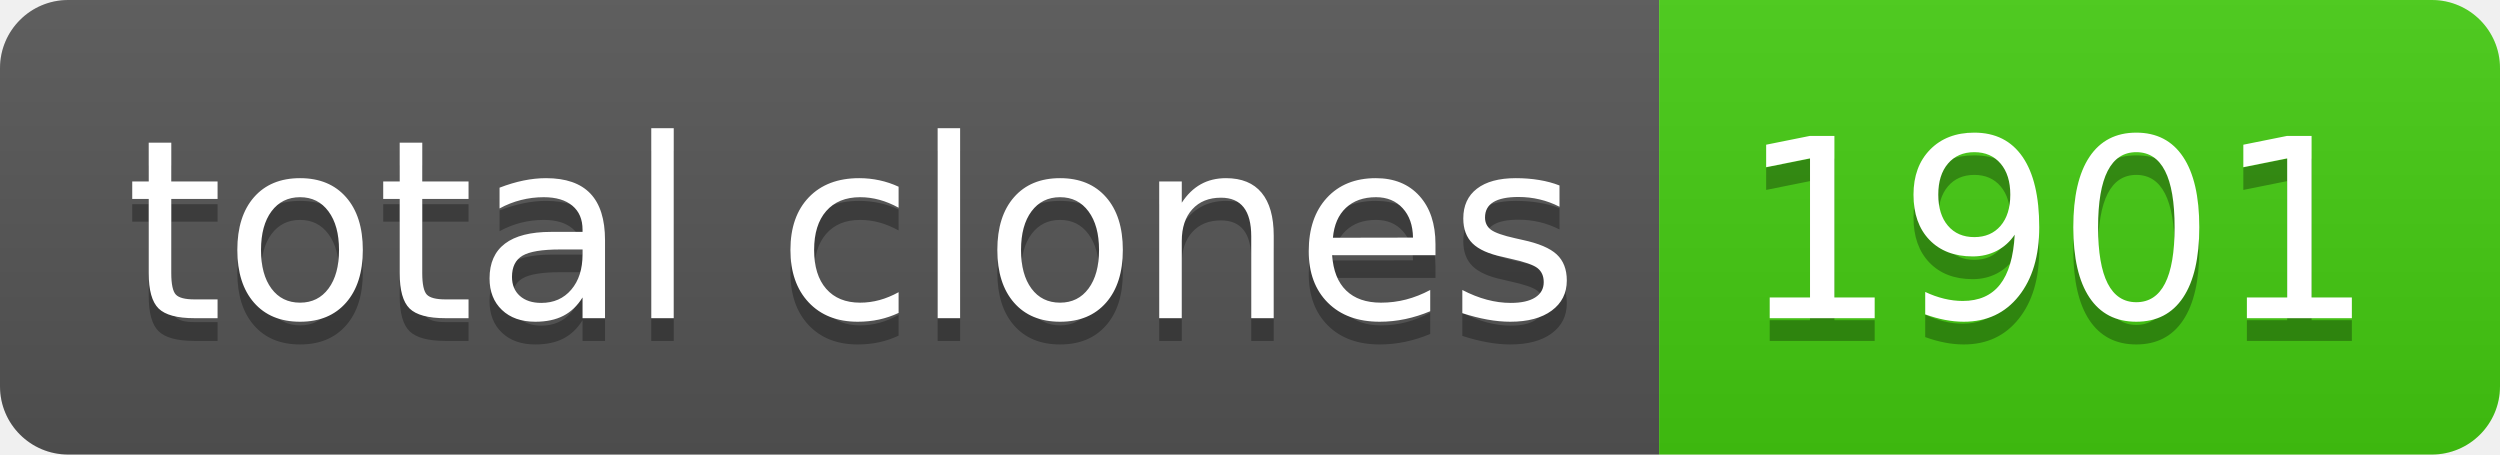
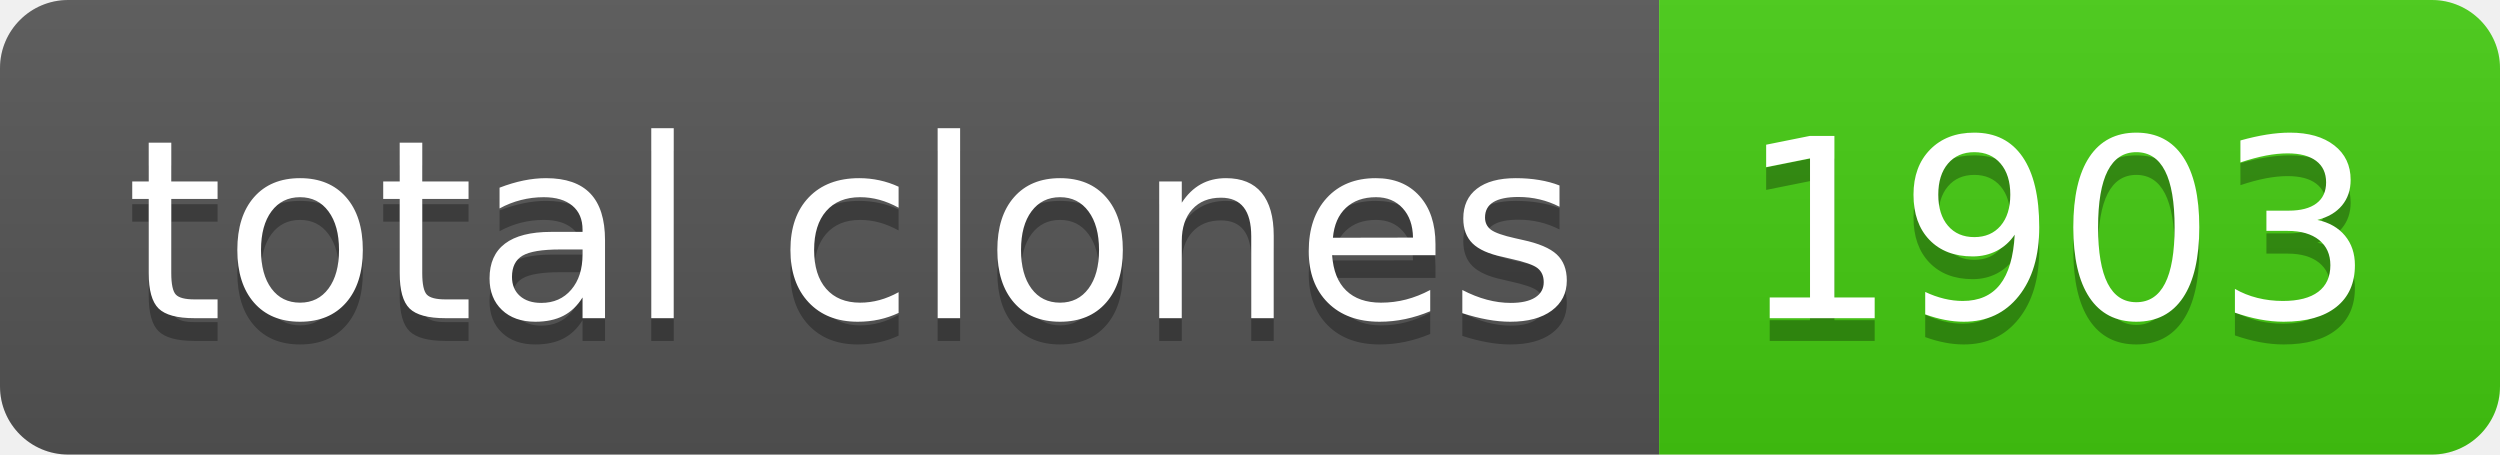
- <svg xmlns="http://www.w3.org/2000/svg" width="110" height="20" role="img" aria-label="total clones: 1901">
+ <svg xmlns="http://www.w3.org/2000/svg" width="110" height="20" role="img" aria-label="total clones: 1903">
  <linearGradient id="s" x2="0" y2="100%">
    <stop offset="0" stop-color="#bbb" stop-opacity=".1" />
    <stop offset="1" stop-opacity=".1" />
  </linearGradient>
  <clipPath id="r">
    <rect width="110" height="20" rx="3" fill="#fff" />
  </clipPath>
  <g clip-path="url(#r)">
    <rect width="73" height="20" fill="#555" />
    <rect x="73" width="37" height="20" fill="#4c1" />
    <rect width="110" height="20" fill="url(#s)" />
  </g>
  <g fill="#fff" text-anchor="middle" font-family="Verdana,Geneva,DejaVu Sans,sans-serif" text-rendering="geometricPrecision" font-size="110">
    <text aria-hidden="true" x="375" y="150" fill="#010101" fill-opacity=".3" transform="scale(.1)" textLength="630">total clones</text>
    <text x="375" y="140" transform="scale(.1)" fill="#fff" textLength="630">total clones</text>
-     <text aria-hidden="true" x="905" y="150" fill="#010101" fill-opacity=".3" transform="scale(.1)" textLength="270">1901</text>
-     <text x="905" y="140" transform="scale(.1)" fill="#fff" textLength="270">1901</text>
+     <text aria-hidden="true" x="905" y="150" fill="#010101" fill-opacity=".3" transform="scale(.1)" textLength="270">1903</text>
+     <text x="905" y="140" transform="scale(.1)" fill="#fff" textLength="270">1903</text>
  </g>
</svg>
